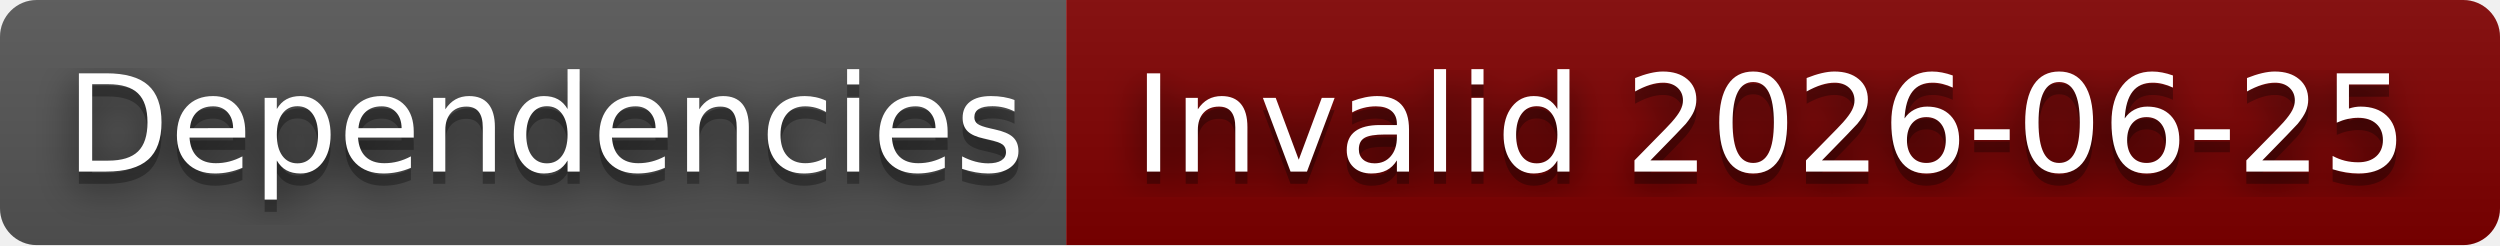
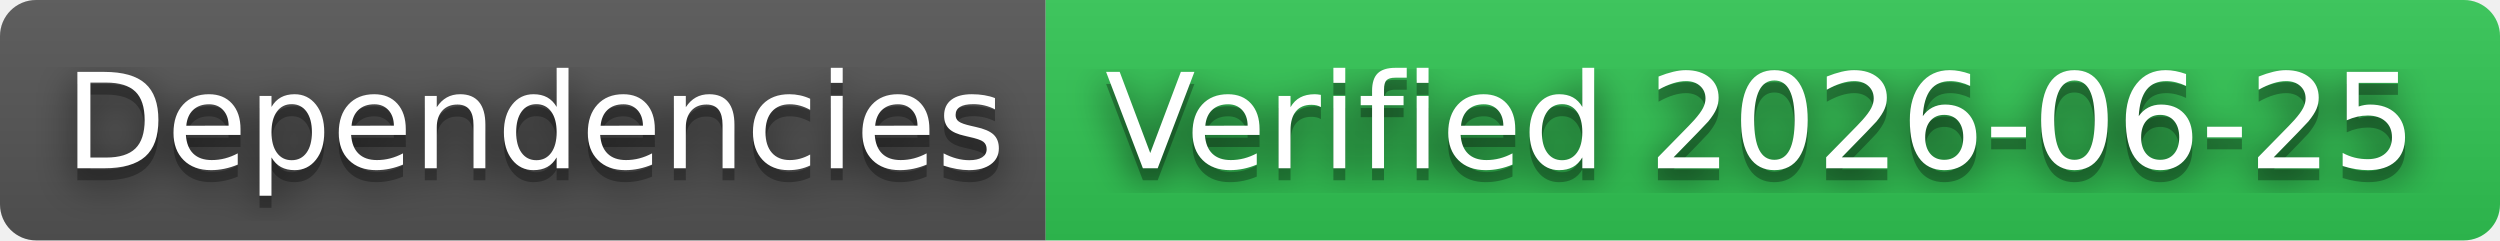
- <svg xmlns="http://www.w3.org/2000/svg" width="204" height="20" role="img" aria-label="Dependencies: Invalid 2026-06-25">
+ <svg xmlns="http://www.w3.org/2000/svg" width="208" height="20" role="img" aria-label="Dependencies: Verified 2026-06-25">
  <filter id="blur">
    <feGaussianBlur stdDeviation="16" />
  </filter>
  <linearGradient id="s" x2="0" y2="100%">
    <stop offset="0" stop-color="#bbb" stop-opacity=".1" />
    <stop offset="1" stop-opacity=".1" />
  </linearGradient>
  <clipPath id="r">
-     <rect width="204" height="20" rx="3" />
+     <rect width="208" height="20" rx="3" />
  </clipPath>
  <g clip-path="url(#r)">
    <rect width="87" height="20" fill="#555" />
-     <rect x="87" width="117" height="20" fill="#800000" />
-     <rect width="204" height="20" fill="url(#s)" />
+     <rect x="87" width="121" height="20" fill="#31c653" />
+     <rect width="208" height="20" fill="url(#s)" />
  </g>
  <g fill="#fff" text-anchor="middle" font-family="Verdana,Geneva,DejaVu Sans,sans-serif" text-rendering="geometricPrecision" font-size="110">
    <g transform="scale(.1)">
      <g aria-hidden="true" fill="#010101">
        <text x="445" y="150" fill-opacity=".8" filter="url(#blur)" textLength="770">Dependencies</text>
        <text x="445" y="150" fill-opacity=".3" textLength="770">Dependencies</text>
      </g>
      <text x="445" y="140" textLength="770">Dependencies</text>
    </g>
    <g transform="scale(.1)">
      <g aria-hidden="true" fill="#010101">
-         <text x="1445" y="150" fill-opacity=".8" filter="url(#blur)" textLength="1070">Invalid 2026-06-25</text>
-         <text x="1445" y="150" fill-opacity=".3" textLength="1070">Invalid 2026-06-25</text>
+         <text x="1465" y="150" fill-opacity=".8" filter="url(#blur)" textLength="1110">Verified 2026-06-25</text>
+         <text x="1465" y="150" fill-opacity=".3" textLength="1110">Verified 2026-06-25</text>
      </g>
-       <text x="1445" y="140" textLength="1070">Invalid 2026-06-25</text>
+       <text x="1465" y="140" textLength="1110">Verified 2026-06-25</text>
    </g>
  </g>
</svg>
